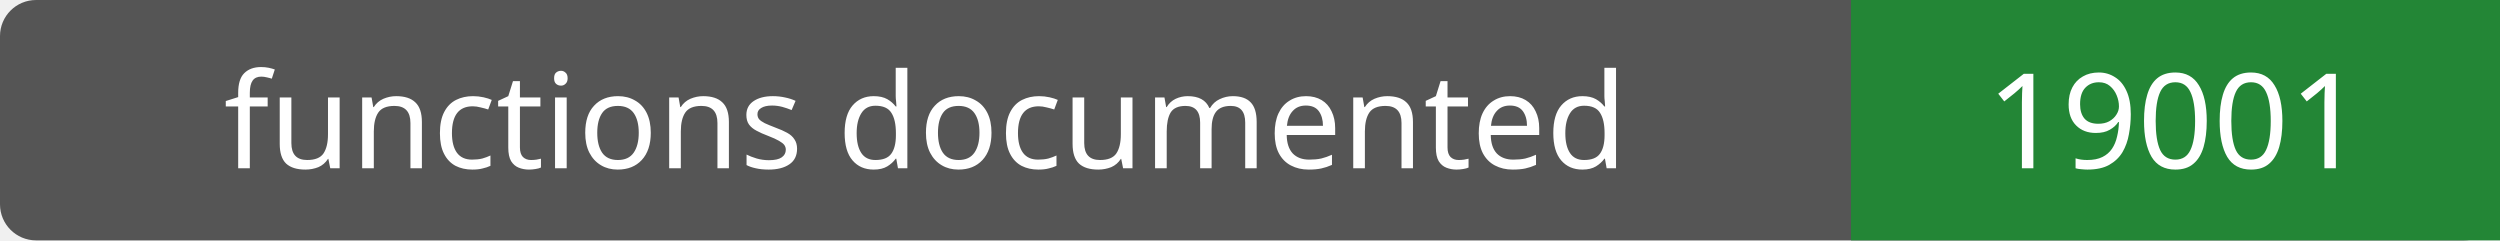
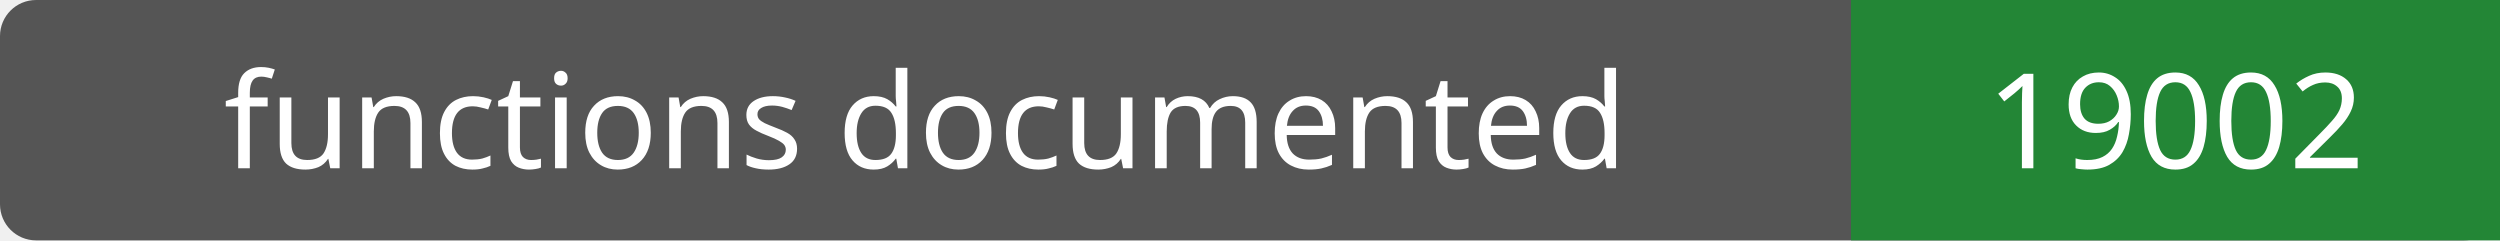
- <svg xmlns="http://www.w3.org/2000/svg" width="208" height="20" role="img" aria-label="functions documented: 19001">
+ <svg xmlns="http://www.w3.org/2000/svg" width="208" height="20" role="img" aria-label="functions documented: 19002">
  <rect width="208" height="20" rx="3" fill="#555" />
  <path fill="#238636" d="M154 0h54v20H154z" />
  <g fill="#fff" text-anchor="middle" font-family="Verdana,sans-serif" font-size="11">
    <text x="77.0" y="14">functions documented</text>
-     <text x="181.0" y="14">19001</text>
+     <text x="181.0" y="14">19002</text>
  </g>
</svg>
